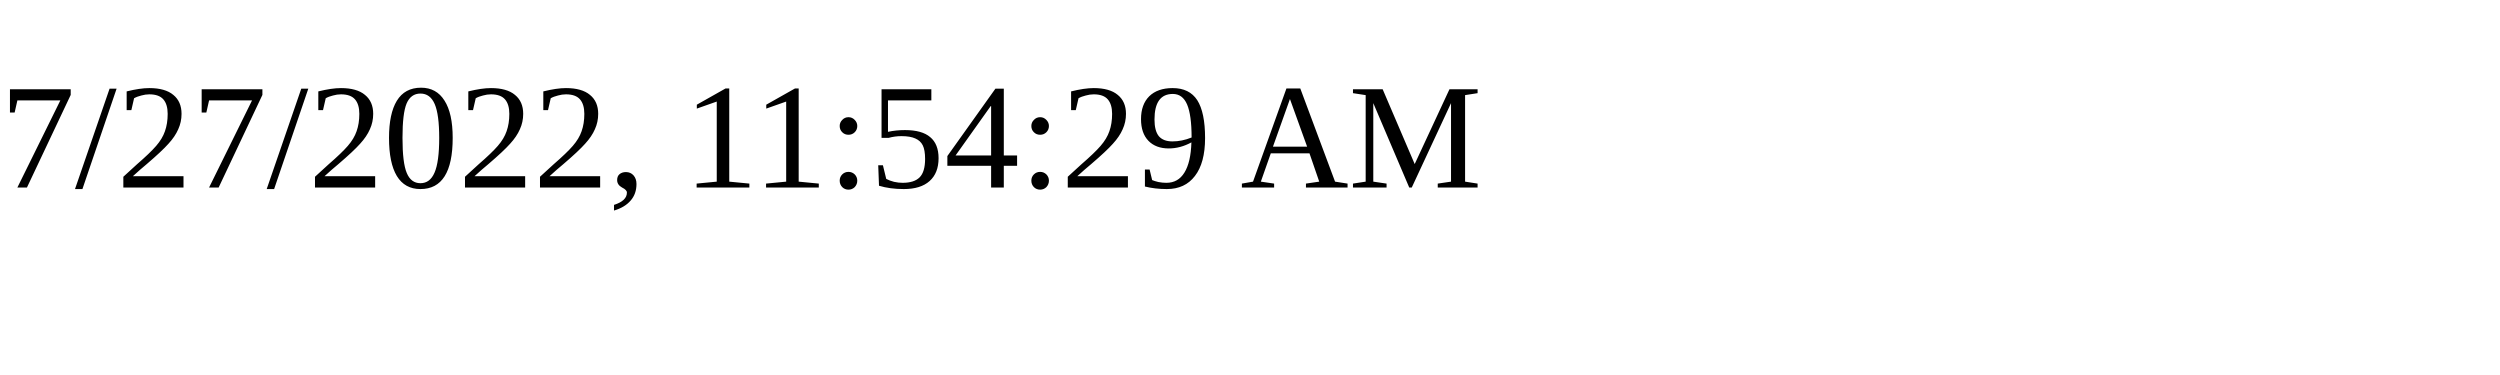
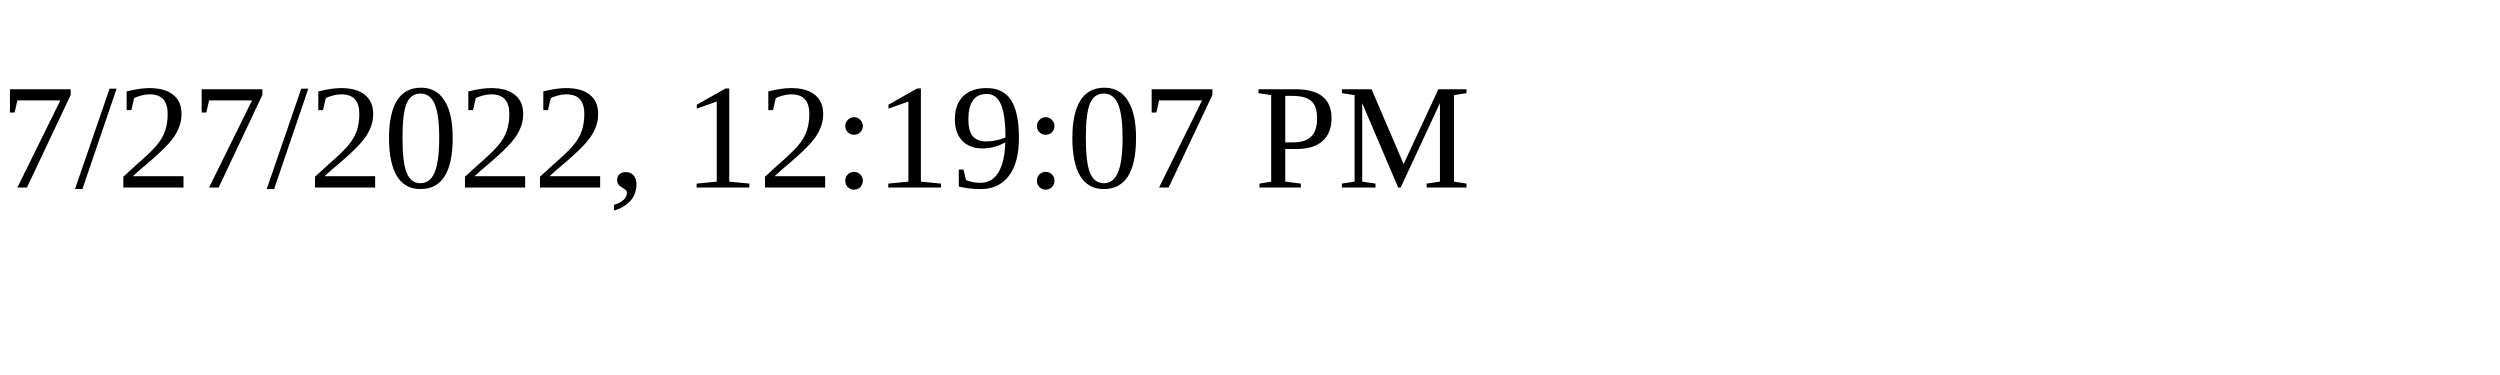
<svg xmlns="http://www.w3.org/2000/svg" height="30" width="200">
-   <text x="0" y="15">7/27/2022, 11:54:29 AM</text>
+   <text x="0" y="15">7/27/2022, 12:19:07 PM</text>
</svg>
